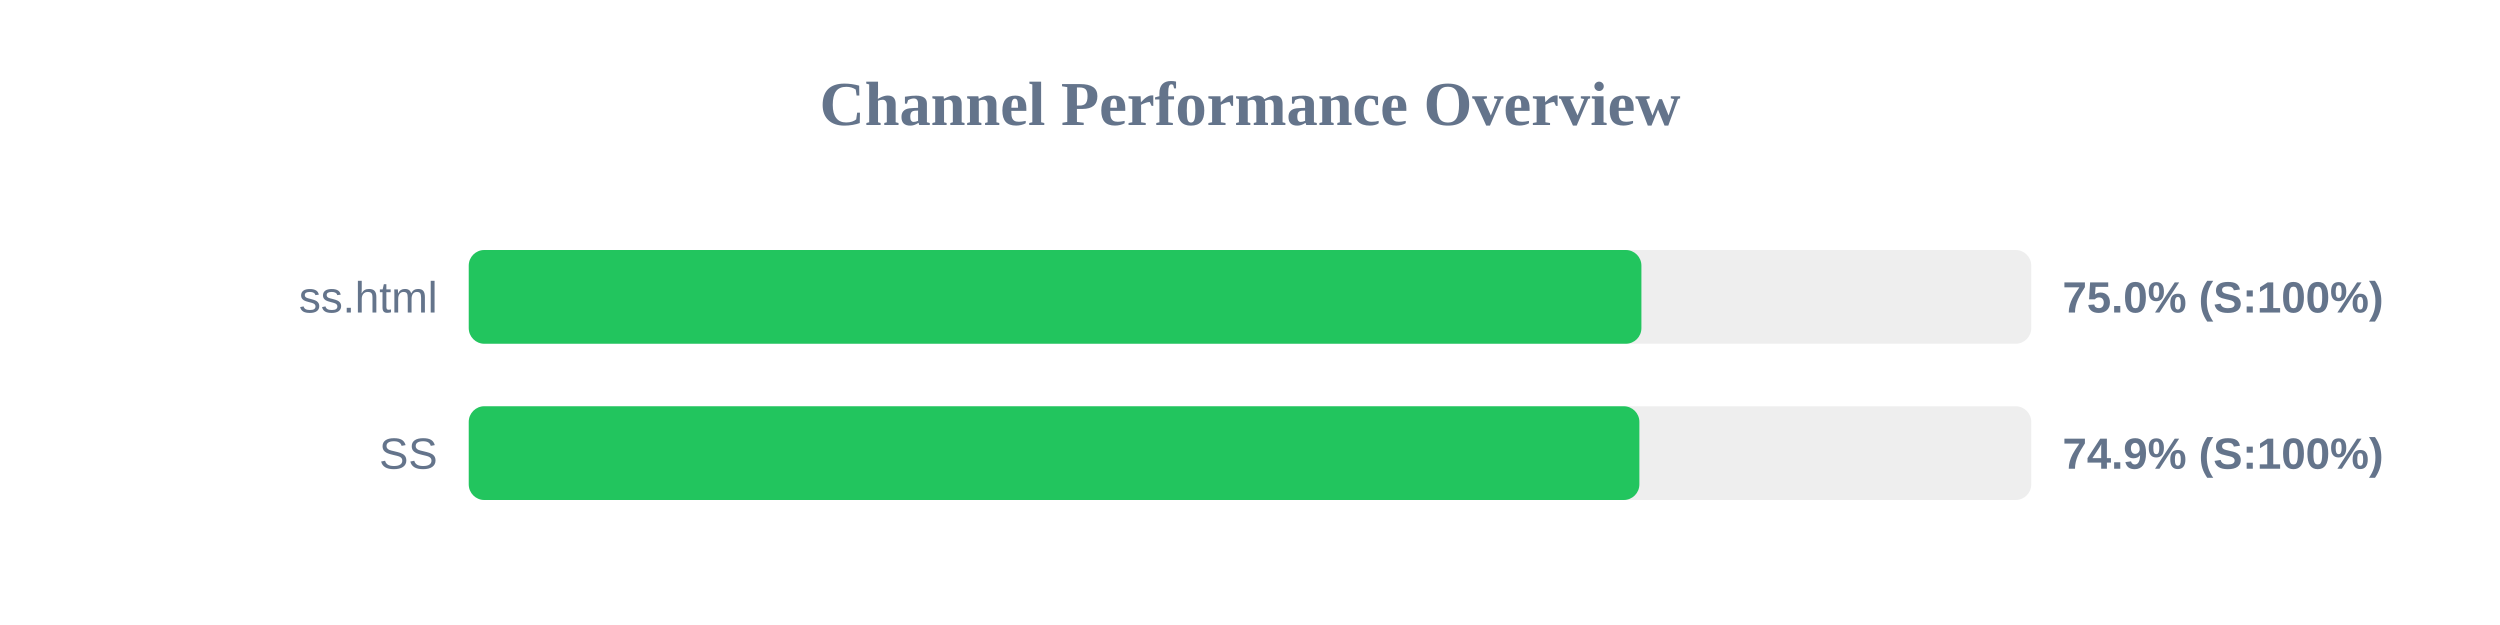
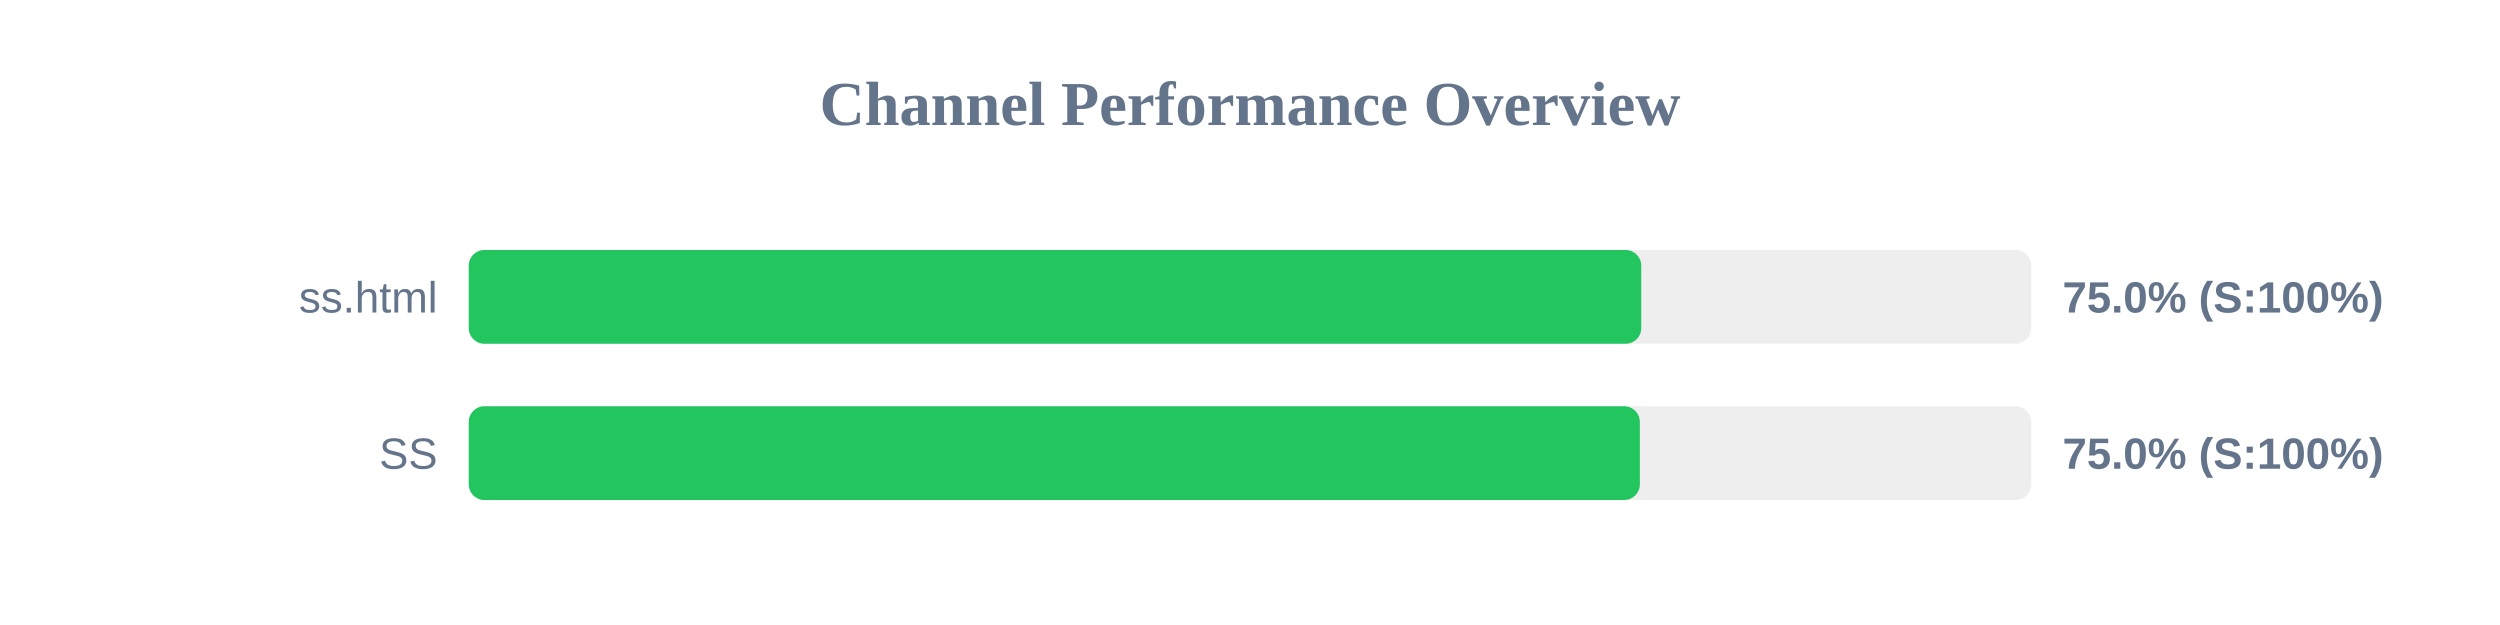
<svg xmlns="http://www.w3.org/2000/svg" width="800" height="200" version="1.1">
  <style>
        .row { font: 14px Arial; fill: #64748b; }
        .score { font: bold 14px Arial; fill: #64748b; }
    </style>
  <text x="400" y="40" text-anchor="middle" font-size="20px" font-weight="bold" fill="#64748b">Channel Performance Overview</text>
  <rect x="150" y="80" width="500" height="30" fill="#eee" rx="5" />
-   <rect x="150" y="80" width="375.25" height="30" fill="#22c55e" rx="5" />
+   <rect x="150" y="80" width="375.2" height="30" fill="#22c55e" rx="5" />
  <text x="140" y="100" text-anchor="end" class="row">ss.html</text>
  <text x="660" y="100" text-anchor="start" class="score">75.0% (S:100%)</text>
  <rect x="150" y="130" width="500" height="30" fill="#eee" rx="5" />
-   <rect x="150" y="130" width="374.6" height="30" fill="#22c55e" rx="5" />
+   <rect x="150" y="130" width="374.75" height="30" fill="#22c55e" rx="5" />
  <text x="140" y="150" text-anchor="end" class="row">SS</text>
-   <text x="660" y="150" text-anchor="start" class="score">74.9% (S:100%)</text>
+   <text x="660" y="150" text-anchor="start" class="score">75.0% (S:100%)</text>
</svg>
